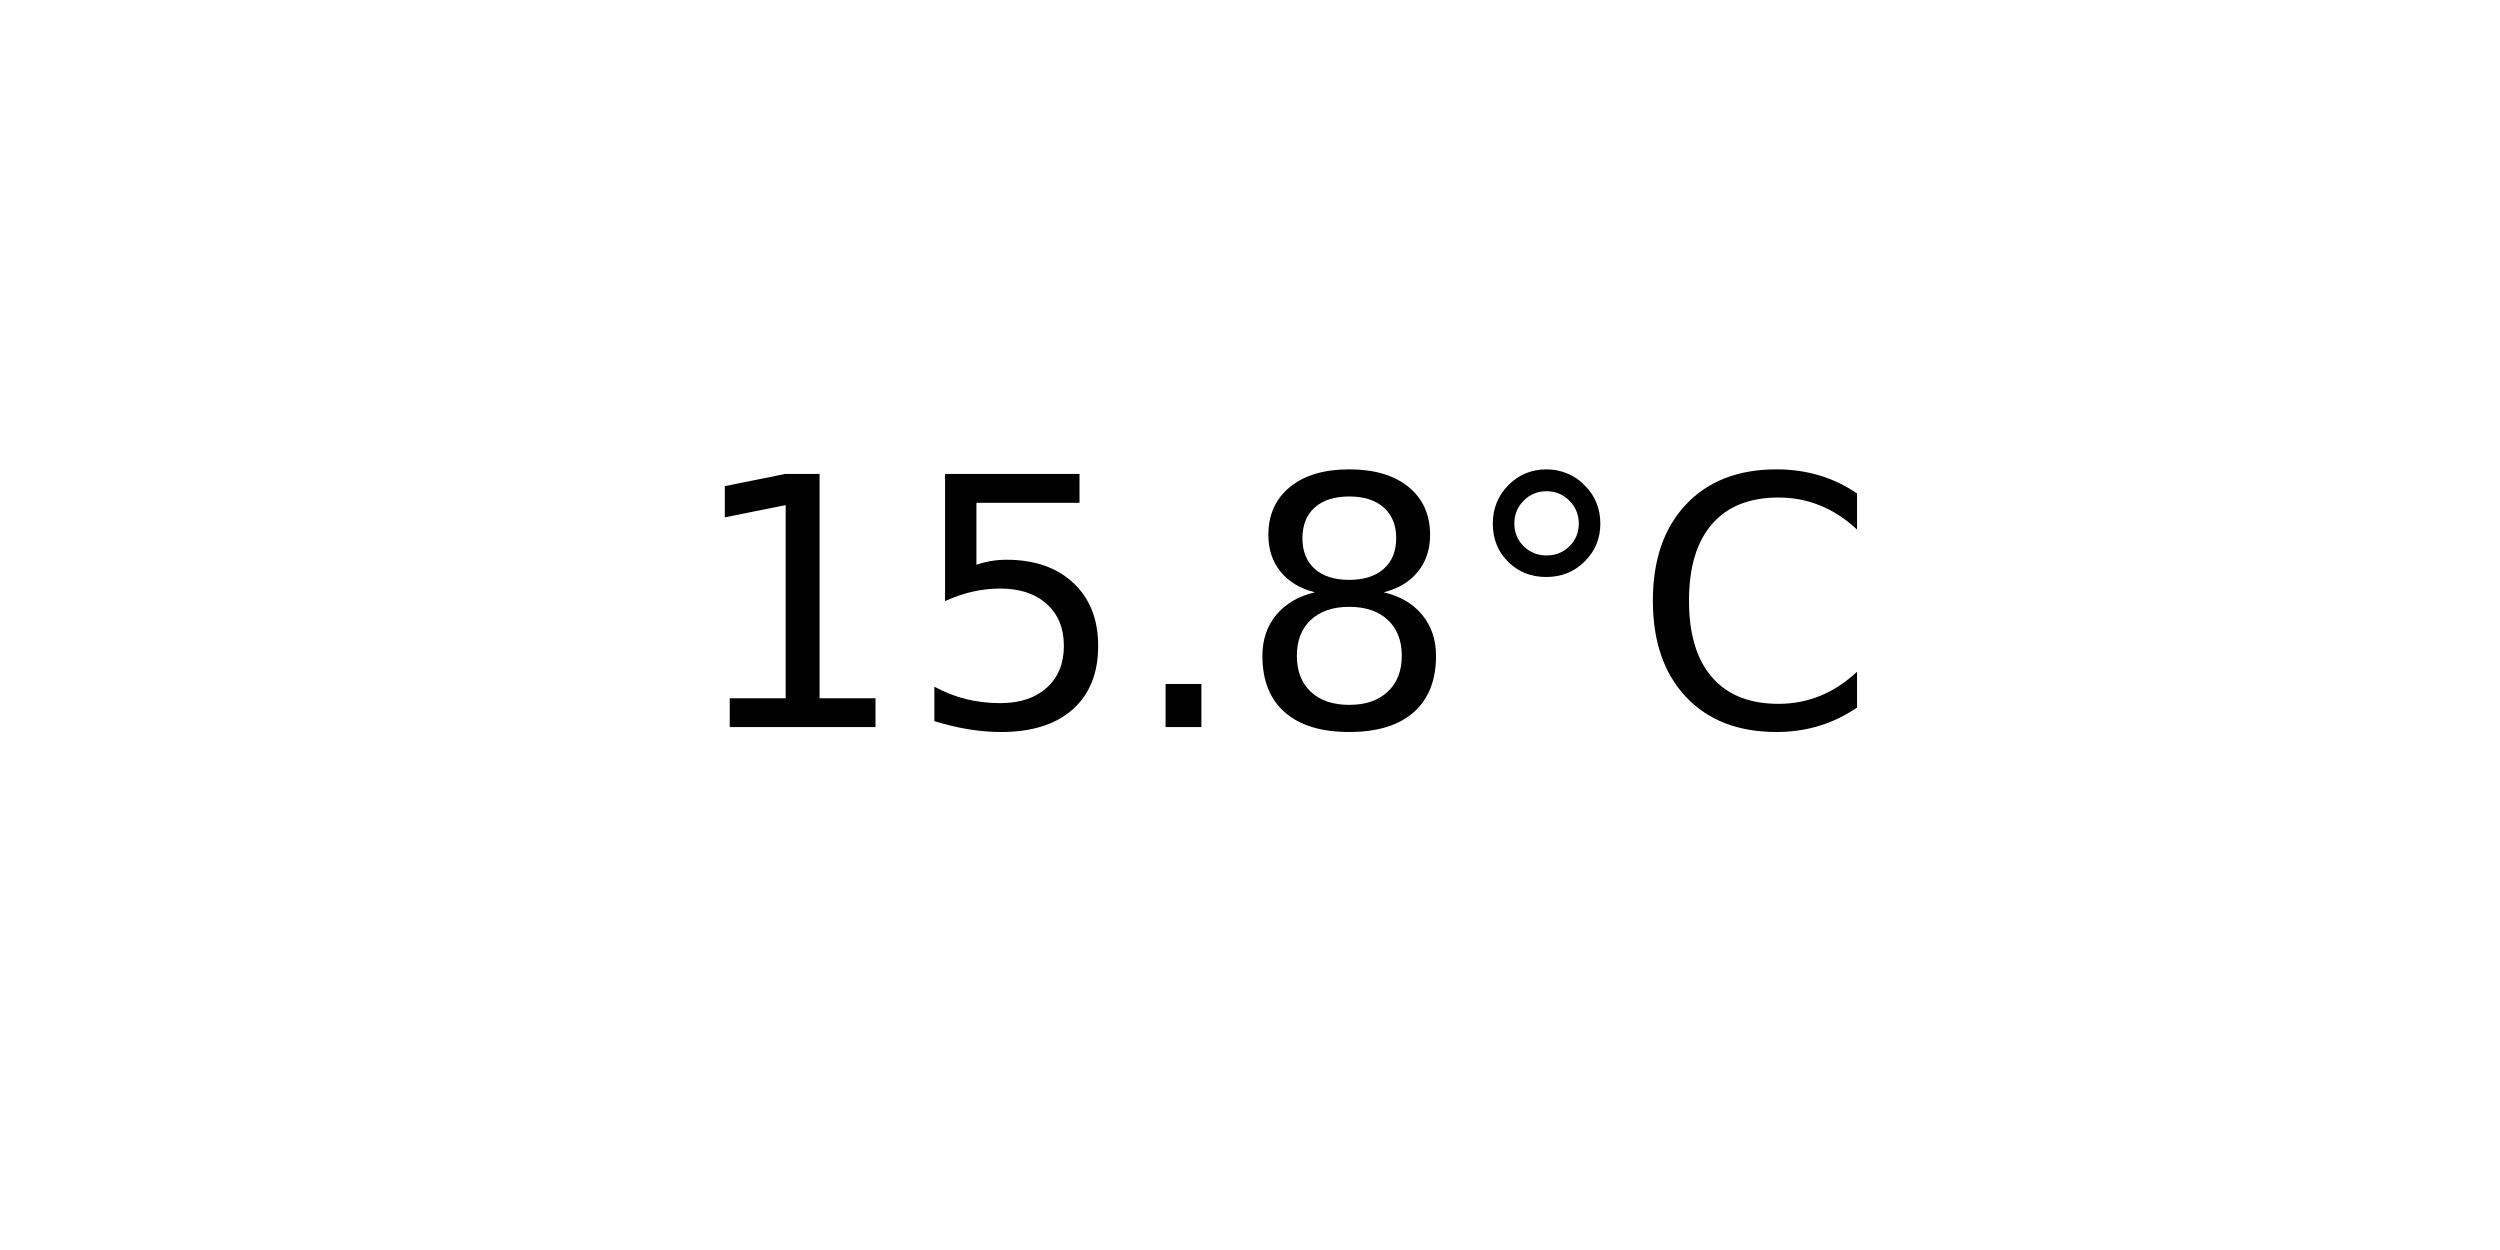
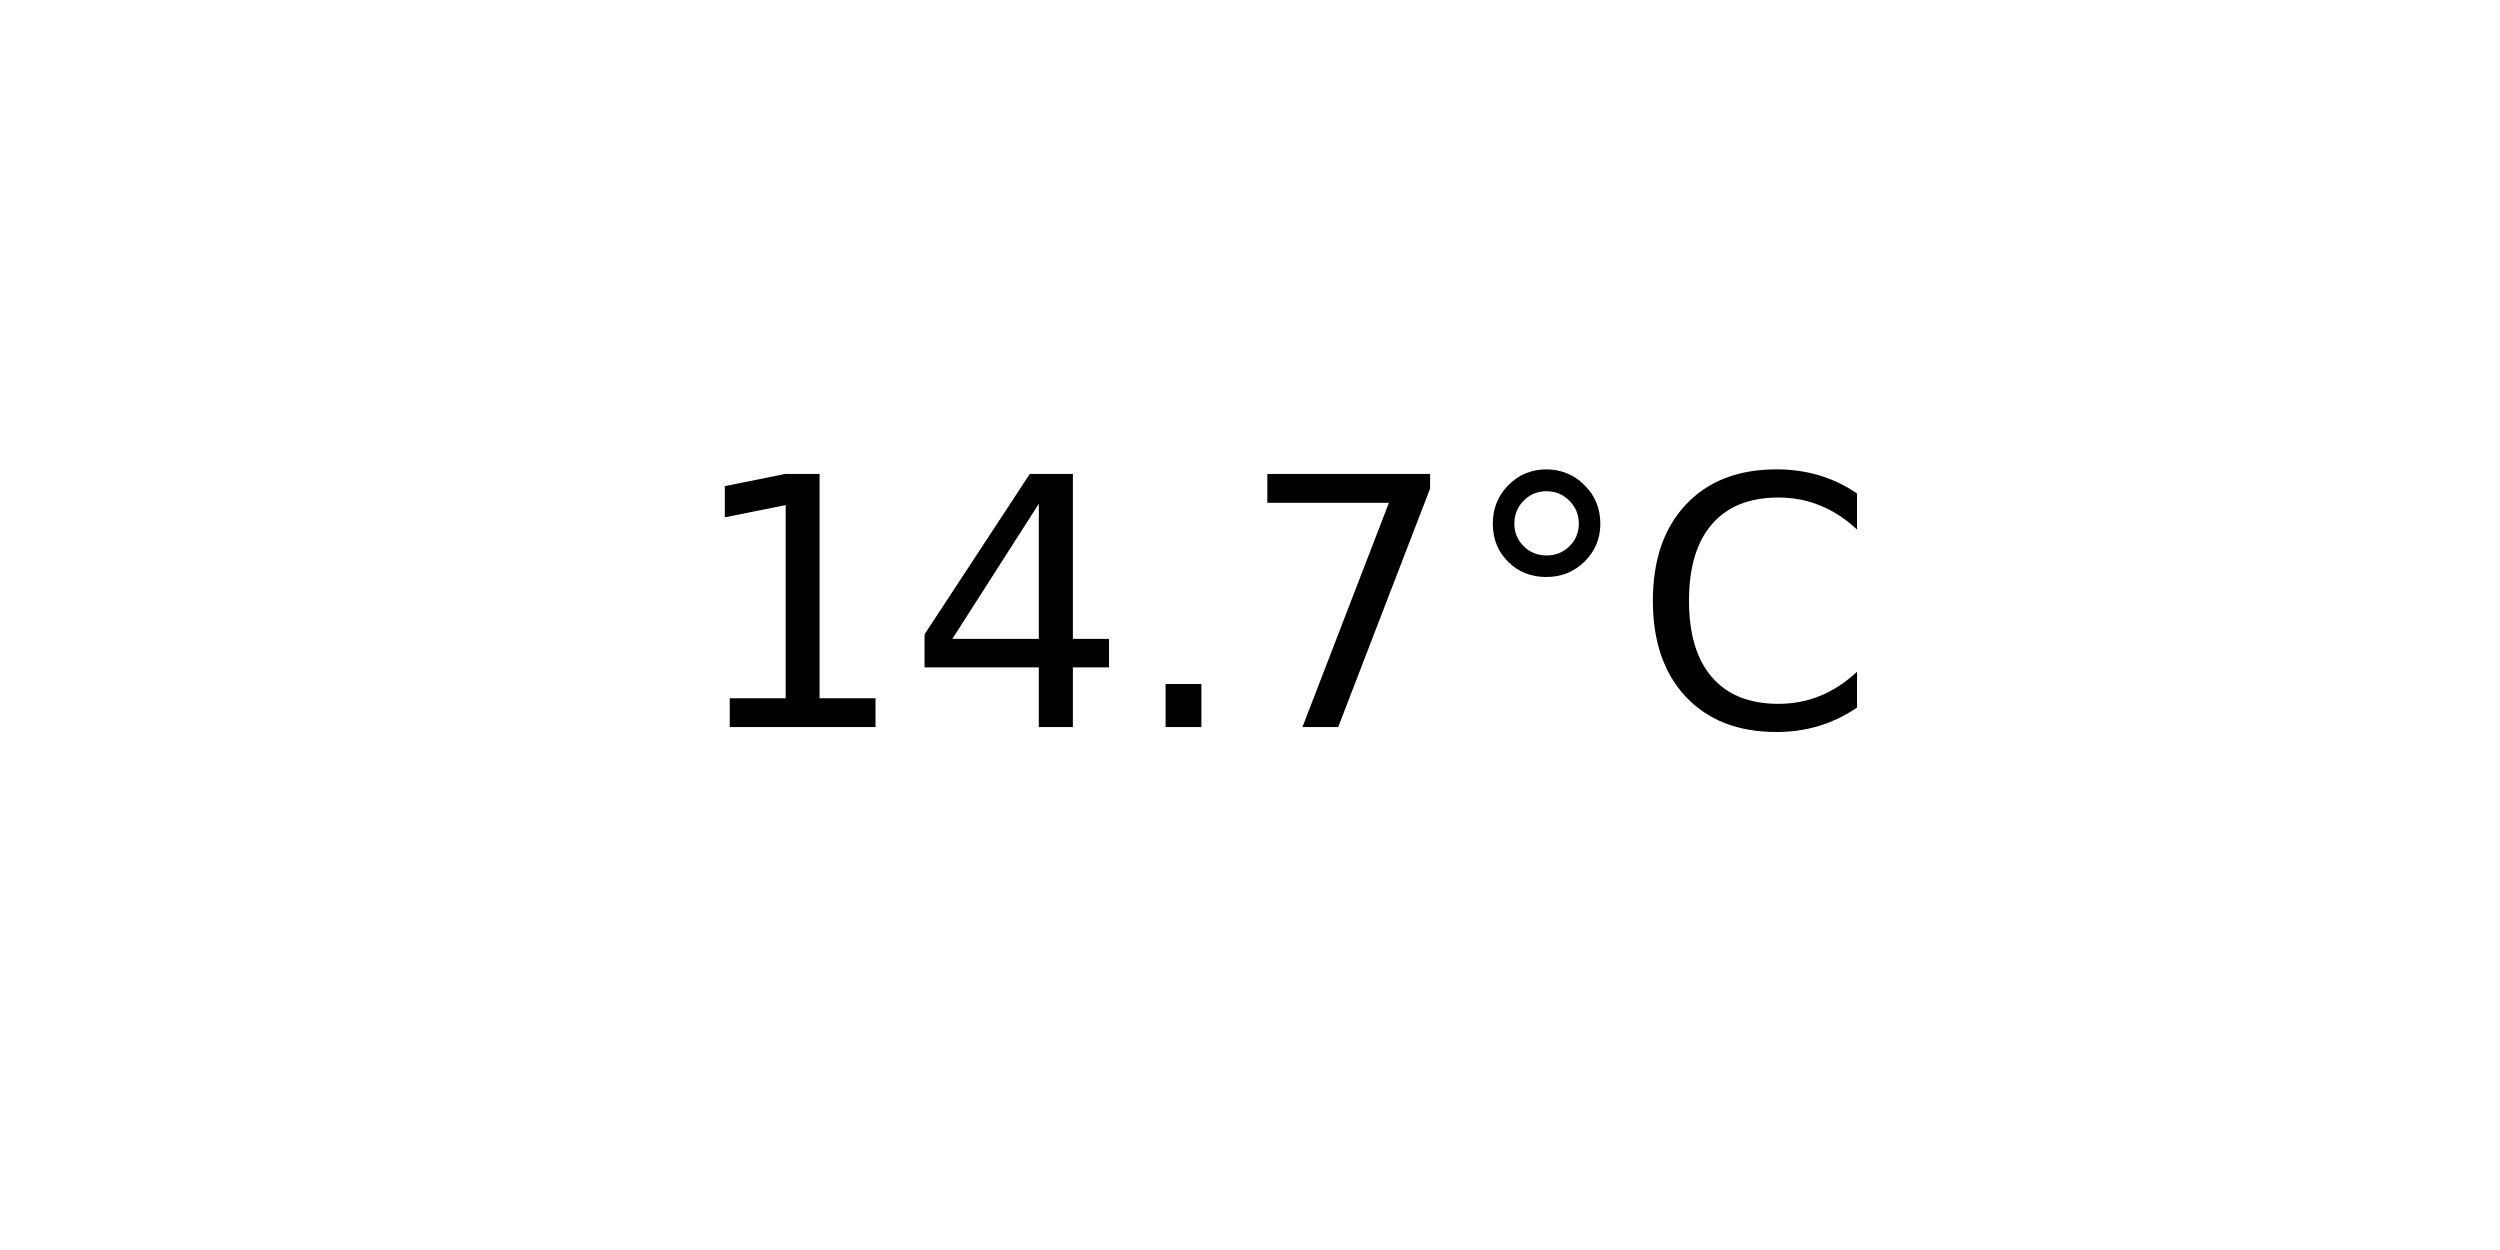
<svg xmlns="http://www.w3.org/2000/svg" xmlns:xlink="http://www.w3.org/1999/xlink" width="72pt" height="36pt" viewBox="0 0 72 36" version="1.1">
  <defs>
    <style type="text/css">*{stroke-linejoin: round; stroke-linecap: butt}</style>
  </defs>
  <g id="figure_1">
    <g id="axes_1">
      <g id="text_1">
        <g transform="translate(19.77578 20.93937) scale(0.1 -0.1)">
          <defs>
            <path id="DejaVuSans-31" d="M 794 531  L 1825 531  L 1825 4091  L 703 3866  L 703 4441  L 1819 4666  L 2450 4666  L 2450 531  L 3481 531  L 3481 0  L 794 0  L 794 531  z " transform="scale(0.015625)" />
-             <path id="DejaVuSans-35" d="M 691 4666  L 3169 4666  L 3169 4134  L 1269 4134  L 1269 2991  Q 1406 3038 1543 3061  Q 1681 3084 1819 3084  Q 2600 3084 3056 2656  Q 3513 2228 3513 1497  Q 3513 744 3044 326  Q 2575 -91 1722 -91  Q 1428 -91 1123 -41  Q 819 9 494 109  L 494 744  Q 775 591 1075 516  Q 1375 441 1709 441  Q 2250 441 2565 725  Q 2881 1009 2881 1497  Q 2881 1984 2565 2268  Q 2250 2553 1709 2553  Q 1456 2553 1204 2497  Q 953 2441 691 2322  L 691 4666  z " transform="scale(0.015625)" />
+             <path id="DejaVuSans-34" d="M 2419 4116  L 825 1625  L 2419 1625  L 2419 4116  z M 2253 4666  L 3047 4666  L 3047 1625  L 3713 1625  L 3713 1100  L 3047 1100  L 3047 0  L 2419 0  L 2419 1100  L 313 1100  L 313 1709  L 2253 4666  z " transform="scale(0.015625)" />
            <path id="DejaVuSans-2e" d="M 684 794  L 1344 794  L 1344 0  L 684 0  L 684 794  z " transform="scale(0.015625)" />
-             <path id="DejaVuSans-38" d="M 2034 2216  Q 1584 2216 1326 1975  Q 1069 1734 1069 1313  Q 1069 891 1326 650  Q 1584 409 2034 409  Q 2484 409 2743 651  Q 3003 894 3003 1313  Q 3003 1734 2745 1975  Q 2488 2216 2034 2216  z M 1403 2484  Q 997 2584 770 2862  Q 544 3141 544 3541  Q 544 4100 942 4425  Q 1341 4750 2034 4750  Q 2731 4750 3128 4425  Q 3525 4100 3525 3541  Q 3525 3141 3298 2862  Q 3072 2584 2669 2484  Q 3125 2378 3379 2068  Q 3634 1759 3634 1313  Q 3634 634 3220 271  Q 2806 -91 2034 -91  Q 1263 -91 848 271  Q 434 634 434 1313  Q 434 1759 690 2068  Q 947 2378 1403 2484  z M 1172 3481  Q 1172 3119 1398 2916  Q 1625 2713 2034 2713  Q 2441 2713 2670 2916  Q 2900 3119 2900 3481  Q 2900 3844 2670 4047  Q 2441 4250 2034 4250  Q 1625 4250 1398 4047  Q 1172 3844 1172 3481  z " transform="scale(0.015625)" />
+             <path id="DejaVuSans-37" d="M 525 4666  L 3525 4666  L 3525 4397  L 1831 0  L 1172 0  L 2766 4134  L 525 4134  L 525 4666  z " transform="scale(0.015625)" />
            <path id="DejaVuSans-b0" d="M 1600 4347  Q 1350 4347 1178 4173  Q 1006 4000 1006 3750  Q 1006 3503 1178 3333  Q 1350 3163 1600 3163  Q 1850 3163 2022 3333  Q 2194 3503 2194 3750  Q 2194 3997 2020 4172  Q 1847 4347 1600 4347  z M 1600 4750  Q 1800 4750 1984 4673  Q 2169 4597 2303 4453  Q 2447 4313 2519 4134  Q 2591 3956 2591 3750  Q 2591 3338 2302 3052  Q 2013 2766 1594 2766  Q 1172 2766 890 3047  Q 609 3328 609 3750  Q 609 4169 896 4459  Q 1184 4750 1600 4750  z " transform="scale(0.015625)" />
            <path id="DejaVuSans-43" d="M 4122 4306  L 4122 3641  Q 3803 3938 3442 4084  Q 3081 4231 2675 4231  Q 1875 4231 1450 3742  Q 1025 3253 1025 2328  Q 1025 1406 1450 917  Q 1875 428 2675 428  Q 3081 428 3442 575  Q 3803 722 4122 1019  L 4122 359  Q 3791 134 3420 21  Q 3050 -91 2638 -91  Q 1578 -91 968 557  Q 359 1206 359 2328  Q 359 3453 968 4101  Q 1578 4750 2638 4750  Q 3056 4750 3426 4639  Q 3797 4528 4122 4306  z " transform="scale(0.015625)" />
          </defs>
          <use xlink:href="#DejaVuSans-31" />
-           <use xlink:href="#DejaVuSans-35" x="63.623" />
+           <use xlink:href="#DejaVuSans-34" x="63.623" />
          <use xlink:href="#DejaVuSans-2e" x="127.246" />
-           <use xlink:href="#DejaVuSans-38" x="159.033" />
+           <use xlink:href="#DejaVuSans-37" x="159.033" />
          <use xlink:href="#DejaVuSans-b0" x="222.656" />
          <use xlink:href="#DejaVuSans-43" x="272.656" />
        </g>
      </g>
    </g>
  </g>
</svg>
